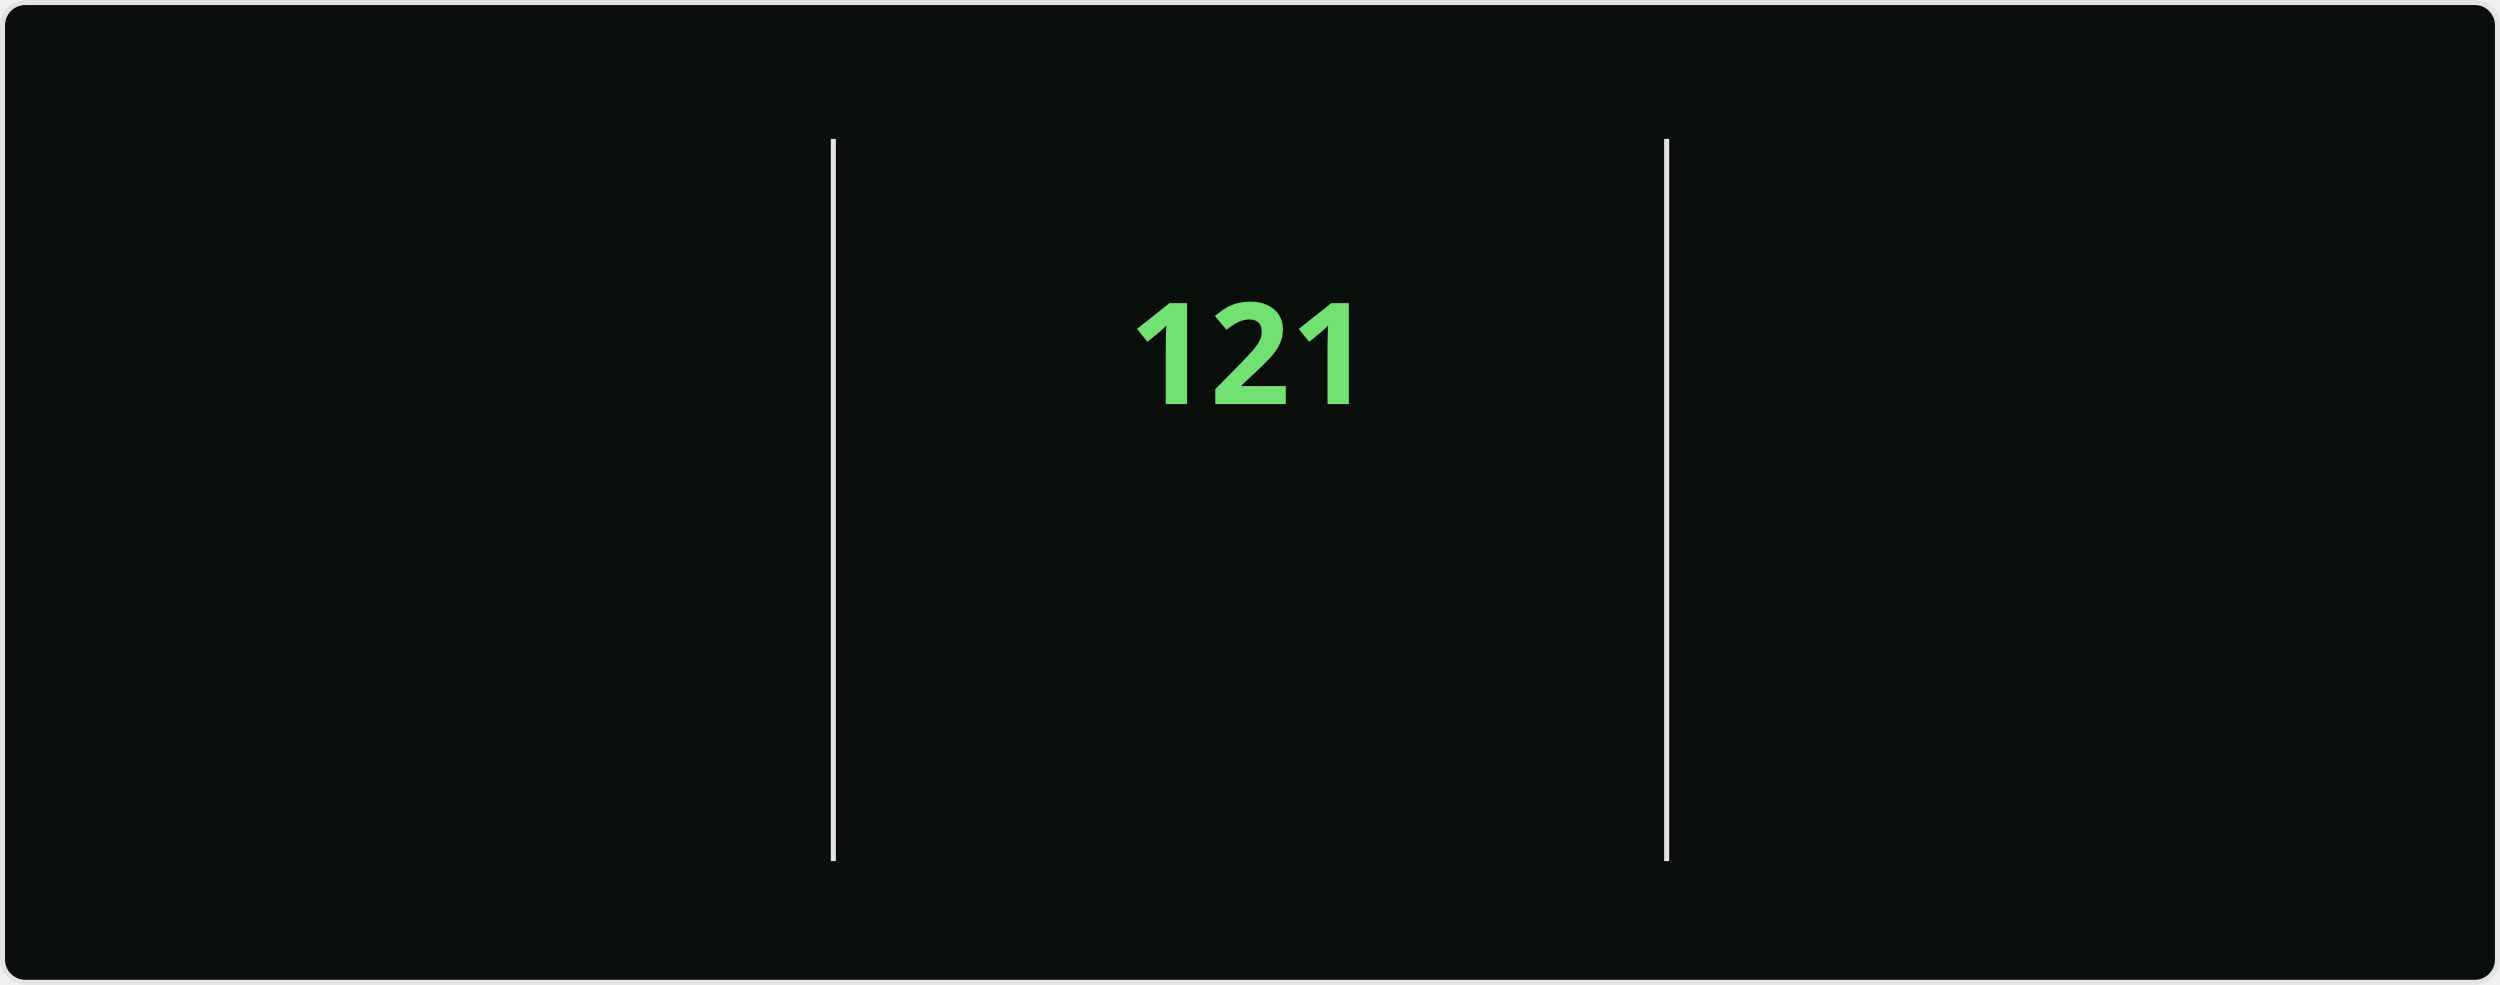
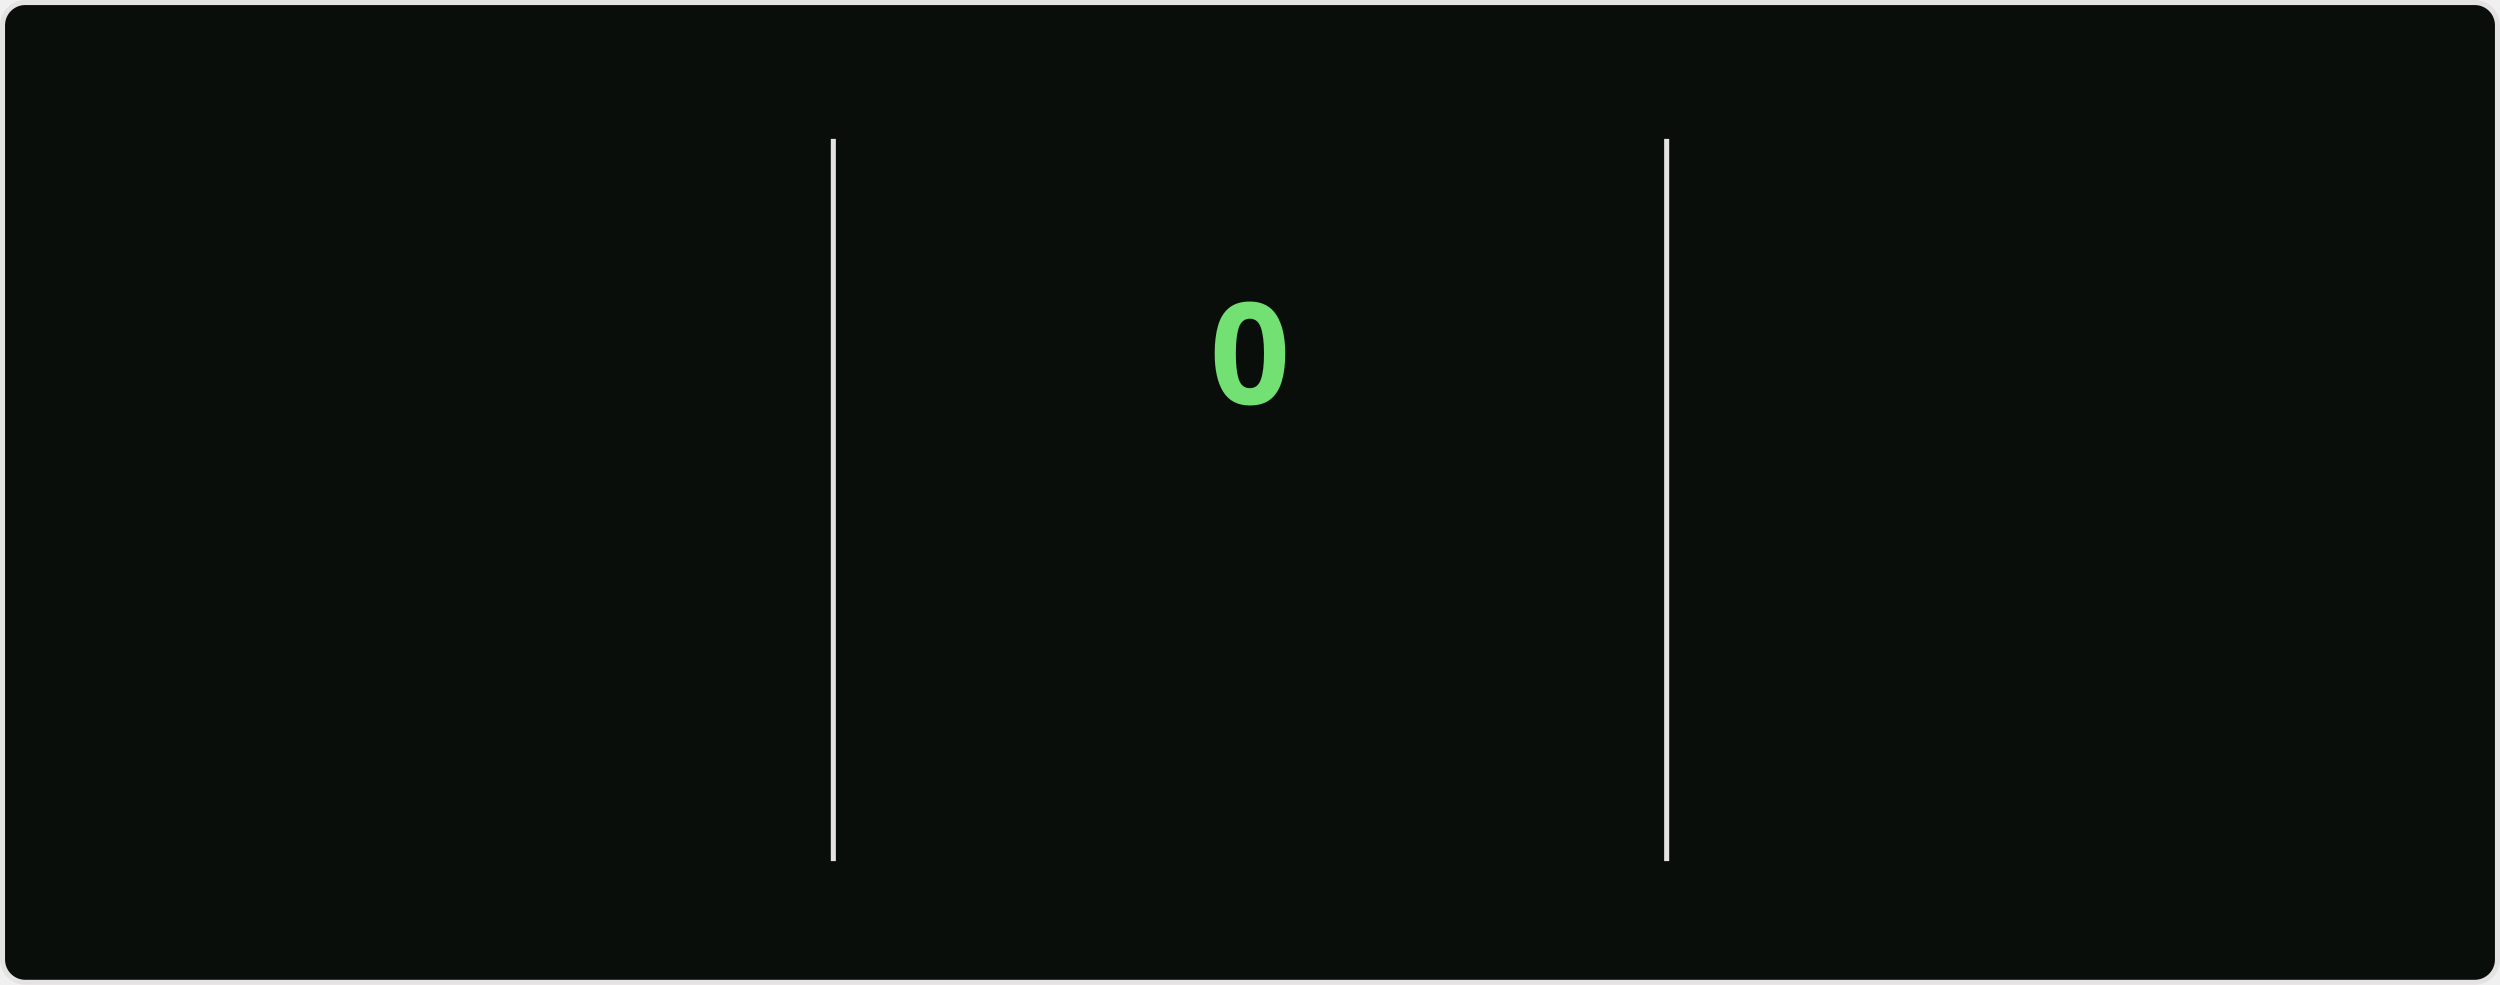
<svg xmlns="http://www.w3.org/2000/svg" style="isolation: isolate" viewBox="0 0 495 195" width="495px" height="195px" direction="ltr">
  <style>
    @keyframes currstreak {
      0% { font-size: 3px; opacity: 0.2; }
      80% { font-size: 34px; opacity: 1; }
      100% { font-size: 28px; opacity: 1; }
    }
    @keyframes fadein {
      0% { opacity: 0; }
      100% { opacity: 1; }
    }
    .big-number {
      font-family: "Segoe UI", Ubuntu, sans-serif;
      font-weight: 700;
      font-size: 28px;
      fill: #bfd5b5;
    }
    .label {
      font-family: "Segoe UI", Ubuntu, sans-serif;
      font-weight: 400;
      font-size: 14px;
      fill: #bfd5b5;
    }
    .range-text {
      font-family: "Segoe UI", Ubuntu, sans-serif;
      font-weight: 400;
      font-size: 12px;
      fill: #8db87a;
    }
    .current-streak-num {
      font-family: "Segoe UI", Ubuntu, sans-serif;
      font-weight: 700;
      font-size: 28px;
      fill: #72e072;
    }</style>
  <defs>
    <clipPath id="outer_rectangle">
      <rect width="495" height="195" rx="4.5" />
    </clipPath>
    <mask id="mask_out_ring_behind_fire">
      <rect width="495" height="195" fill="white" />
      <ellipse id="mask-ellipse" cx="247.5" cy="32" rx="13" ry="18" fill="black" />
    </mask>
  </defs>
  <g clip-path="url(#outer_rectangle)">
    <g style="isolation: isolate">
      <rect fill="#0a0e0a" rx="4.5" x="0.5" y="0.5" width="494" height="194" stroke="#e4e2e2" />
    </g>
    <g style="isolation: isolate">
      <line x1="165" y1="28" x2="165" y2="170" vector-effect="non-scaling-stroke" stroke-width="1" stroke="#e4e2e2" stroke-linejoin="miter" stroke-linecap="square" stroke-miterlimit="3" />
      <line x1="330" y1="28" x2="330" y2="170" vector-effect="non-scaling-stroke" stroke-width="1" stroke="#e4e2e2" stroke-linejoin="miter" stroke-linecap="square" stroke-miterlimit="3" />
    </g>
    <g style="isolation: isolate">
      <g transform="translate(82.5, 48)">
        <text x="0" y="32" stroke-width="0" text-anchor="middle" class="big-number" style="opacity: 0; animation: fadein 0.5s linear forwards 0.6s">
            7.3K
          </text>
      </g>
      <g transform="translate(82.5, 84)">
        <text x="0" y="32" stroke-width="0" text-anchor="middle" class="label" style="opacity: 0; animation: fadein 0.5s linear forwards 0.7s">
            Total Contributions
          </text>
      </g>
      <g transform="translate(82.5, 114)">
        <text x="0" y="32" stroke-width="0" text-anchor="middle" class="range-text" style="opacity: 0; animation: fadein 0.5s linear forwards 0.8s">
            Nov 9 - Present
          </text>
      </g>
    </g>
    <g style="isolation: isolate">
      <g mask="url(#mask_out_ring_behind_fire)">
        <circle cx="247.5" cy="71" r="40" fill="none" stroke="#bfd5b5" stroke-width="5" style="opacity: 0; animation: fadein 0.5s linear forwards 0.4s" />
      </g>
      <g transform="translate(247.5, 19.5)" stroke-opacity="0" style="opacity: 0; animation: fadein 0.5s linear forwards 0.6s">
        <path d="M -12 -0.5 L 15 -0.5 L 15 23.5 L -12 23.5 L -12 -0.5 Z" fill="none" />
        <path d="M 1.5 0.67 C 1.5 0.67 2.24 3.32 2.24 5.47 C 2.24 7.53 0.89 9.2 -1.17 9.2 C -3.23 9.2 -4.79 7.53 -4.79 5.47 L -4.76 5.11 C -6.78 7.51 -8 10.62 -8 13.99 C -8 18.41 -4.42 22 0 22 C 4.42 22 8 18.41 8 13.99 C 8 8.6 5.41 3.79 1.5 0.67 Z M -0.29 19 C -2.07 19 -3.51 17.6 -3.51 15.86 C -3.51 14.24 -2.46 13.1 -0.7 12.74 C 1.07 12.38 2.9 11.53 3.92 10.16 C 4.31 11.45 4.51 12.81 4.51 14.2 C 4.51 16.85 2.36 19 -0.29 19 Z" fill="#bfd5b5" stroke-opacity="0" />
      </g>
      <g transform="translate(247.5, 48)">
        <text x="0" y="32" stroke-width="0" text-anchor="middle" class="current-streak-num" style="animation: currstreak 0.6s linear forwards">
-             121
+             0
          </text>
      </g>
      <g transform="translate(247.5, 108)">
        <text x="0" y="32" stroke-width="0" text-anchor="middle" class="label" style="opacity: 0; animation: fadein 0.5s linear forwards 0.9s">
            Current Streak
          </text>
      </g>
      <g transform="translate(247.5, 145)">
        <text x="0" y="21" stroke-width="0" text-anchor="middle" class="range-text" style="opacity: 0; animation: fadein 0.5s linear forwards 0.9s">
-             Jul 12 - Nov 9
+             0 days
          </text>
      </g>
    </g>
    <g style="isolation: isolate">
      <g transform="translate(412.5, 48)">
        <text x="0" y="32" stroke-width="0" text-anchor="middle" class="big-number" style="opacity: 0; animation: fadein 0.5s linear forwards 1.2s">
            121
          </text>
      </g>
      <g transform="translate(412.5, 84)">
        <text x="0" y="32" stroke-width="0" text-anchor="middle" class="label" style="opacity: 0; animation: fadein 0.5s linear forwards 1.3s">
            Longest Streak
          </text>
      </g>
      <g transform="translate(412.5, 114)">
        <text x="0" y="32" stroke-width="0" text-anchor="middle" class="range-text" style="opacity: 0; animation: fadein 0.5s linear forwards 1.4s">
            Jul 12 - Nov 9
          </text>
      </g>
    </g>
  </g>
</svg>
